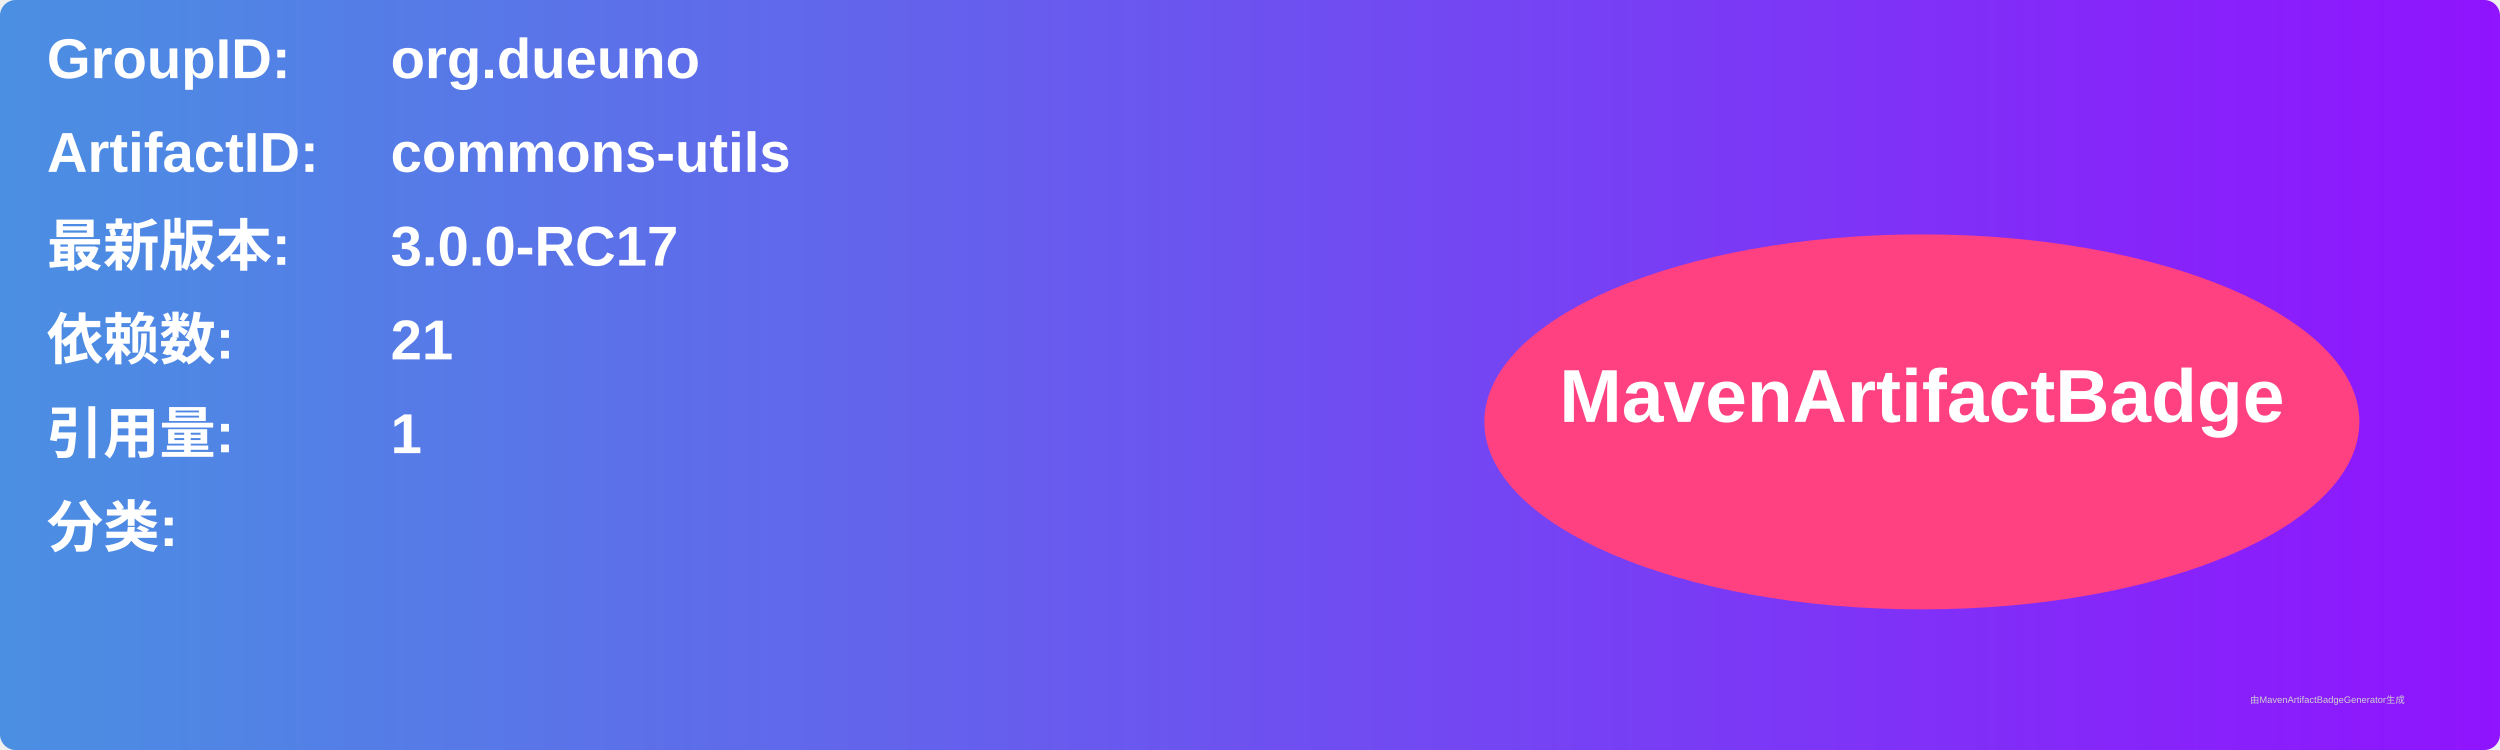
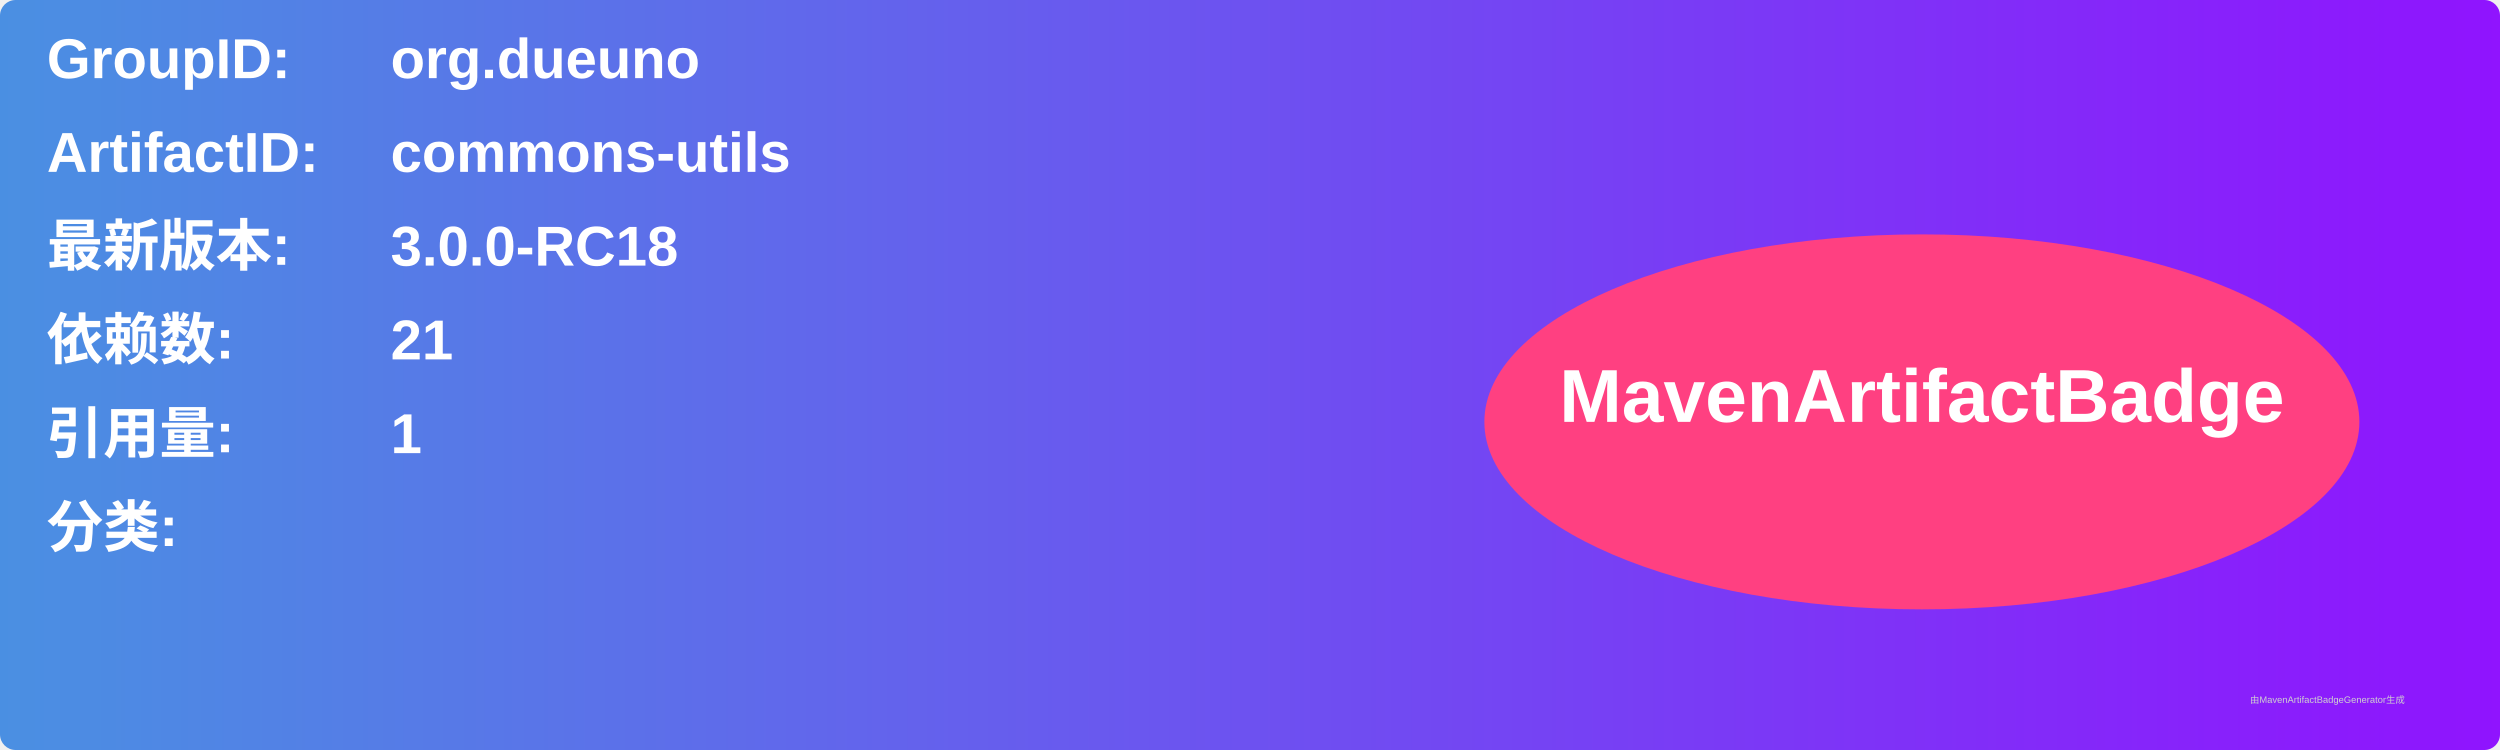
<svg xmlns="http://www.w3.org/2000/svg" width="800" height="240" viewBox="0 0 800 240">
  <linearGradient id="grad" x1="0%" y1="0%" x2="100%" y2="0%">
    <stop offset="0%" stop-color="#4a90e2" />
    <stop offset="100%" stop-color="#9013fe" />
  </linearGradient>
  <rect width="100%" height="100%" rx="5" ry="5" fill="url(#grad)" />
  <g transform="translate(15, 15)">
    <text x="0" y="10" font-family="Arial" font-size="18" fill="white" font-weight="bold" width="260">GroupID:</text>
    <text x="110" y="10" font-family="Arial" font-size="18" fill="white" font-weight="bold" width="460">org.dueuno</text>
    <text x="0" y="40" font-family="Arial" font-size="18" fill="white" font-weight="bold" width="260">ArtifactID:</text>
    <text x="110" y="40" font-family="Arial" font-size="18" fill="white" font-weight="bold" width="460">commons-utils</text>
    <text x="0" y="70" font-family="Arial" font-size="18" fill="white" font-weight="bold">最新版本:</text>
    <text x="110" y="70" font-family="Arial" font-size="18" fill="white" font-weight="bold">
-       <tspan font-weight="bold">3.0.0-RC17</tspan>
+       <tspan font-weight="bold">3.0.0-RC18</tspan>
    </text>
    <text x="0" y="100" font-family="Arial" font-size="18" fill="white" font-weight="bold">依赖数: </text>
    <text x="110" y="100" font-family="Arial" font-size="18" fill="white">
      <tspan font-weight="bold">21</tspan>
    </text>
    <text x="0" y="130" font-family="Arial" font-size="18" fill="white" font-weight="bold">引用量: </text>
    <text x="110" y="130" font-family="Arial" font-size="18" fill="white">
      <tspan font-weight="bold">1</tspan>
    </text>
    <text x="0" y="160" font-family="Arial" font-size="18" fill="white" font-weight="bold">分类:</text>
    <text x="10" y="190" font-family="Arial" font-size="10" fill="white">
      <tspan font-weight="bold" />
    </text>
    <ellipse cx="600" cy="120" rx="140" ry="60" fill="#ff4081" />
    <text x="600" y="120" text-anchor="middle" font-family="Arial" font-size="24" fill="white" font-weight="bold">MavenArtifactBadge</text>
  </g>
  <text x="720" y="225" font-family="Arial" font-size="3" fill="#d0d0d0">由MavenArtifactBadgeGenerator生成</text>
</svg>
